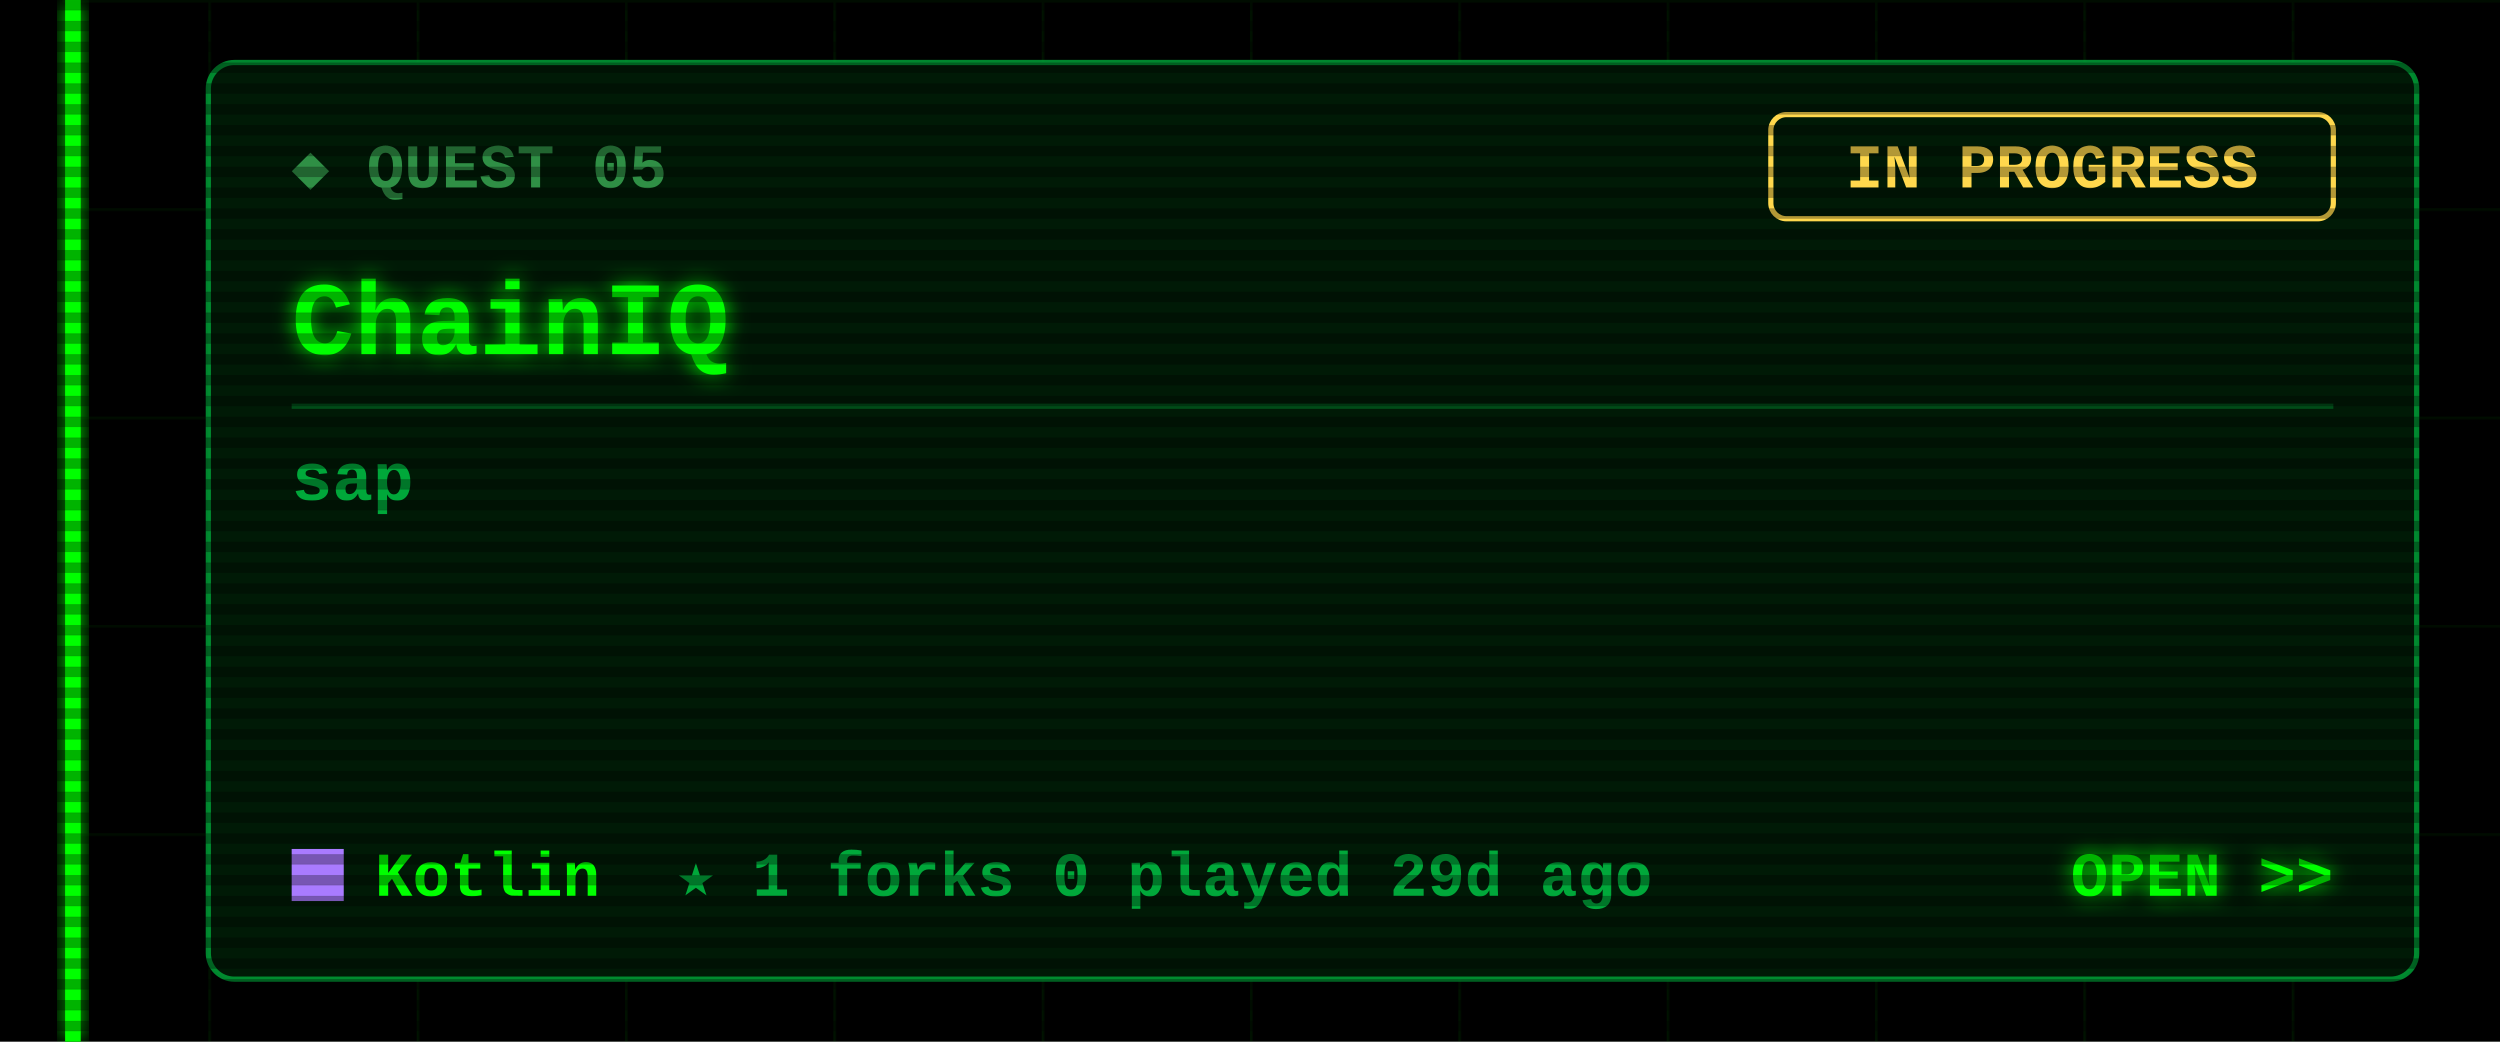
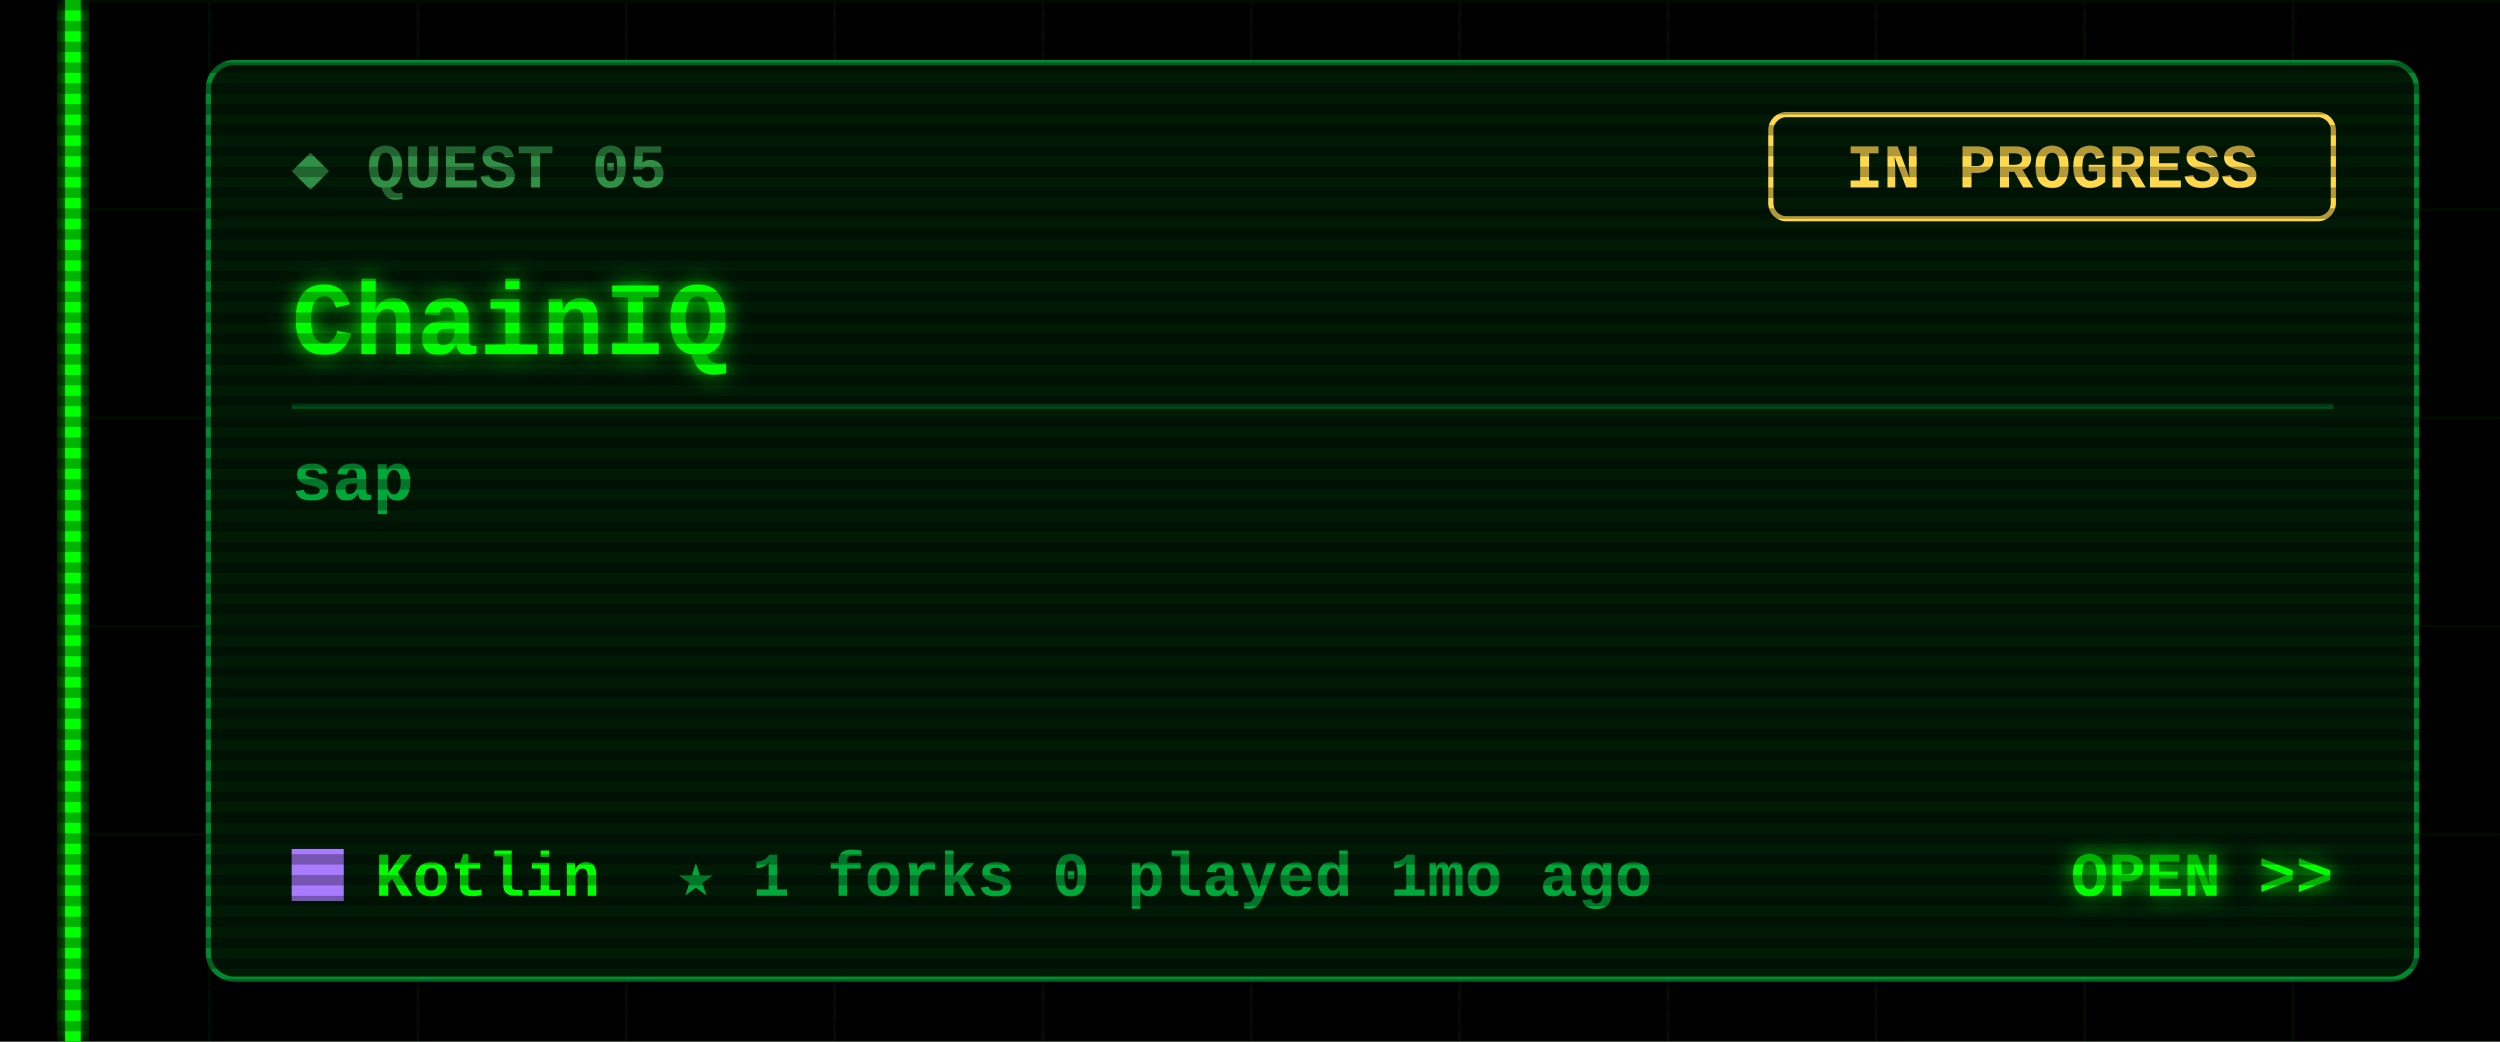
<svg xmlns="http://www.w3.org/2000/svg" width="480" height="200" viewBox="0 0 480 200">
  <defs>
    <filter id="glow" x="-50%" y="-50%" width="200%" height="200%">
      <feGaussianBlur stdDeviation="2" result="b" />
      <feMerge>
        <feMergeNode in="b" />
        <feMergeNode in="SourceGraphic" />
      </feMerge>
    </filter>
    <pattern id="grid" width="40" height="40" patternUnits="userSpaceOnUse">
      <path d="M40 0H0V40" fill="none" stroke="#00FF00" stroke-opacity=".07" />
    </pattern>
    <pattern id="scan" width="4" height="4" patternUnits="userSpaceOnUse">
      <rect width="4" height="2" fill="#000" fill-opacity=".3" />
    </pattern>
  </defs>
  <style>
  text{font-family:"Courier New",Consolas,"DejaVu Sans Mono",monospace;font-weight:700;white-space:pre}
  .ui{font-size:15px} .lbl{font-size:12px} .sm{font-size:13px} .big{font-size:20px} .xl{font-size:22px}
  .flick{animation:f 7s infinite} @keyframes f{0%,95%,100%{opacity:1}96%{opacity:.6}97%{opacity:1} }
  .pulse{animation:p 1.6s ease-in-out infinite} @keyframes p{0%,100%{opacity:.35}50%{opacity:1} }
  .blink{animation:b 1s step-end infinite} @keyframes b{50%{opacity:0} }
</style>
  <rect width="480" height="200" fill="#000" />
  <rect x="12" width="468" height="200" fill="url(#grid)" />
  <g class="flick" filter="url(#glow)" pointer-events="none">
    <rect x="12.5" y="0" width="3" height="200" fill="#00FF00" />
  </g>
  <rect x="40" y="12" width="424" height="176" rx="5" fill="#001a06" stroke="#00a83a" stroke-opacity=".8" />
  <text class="lbl" x="56" y="36" fill="#2f8f45">◆ QUEST 05</text>
  <rect x="340" y="22" width="108" height="20" rx="3" fill="none" stroke="#ffd84d" />
  <text class="lbl" x="394" y="36" fill="#ffd84d" text-anchor="middle">IN PROGRESS</text>
  <text class="big" x="56" y="68" fill="#00FF00" filter="url(#glow)">ChainIQ</text>
  <line x1="56" y1="78" x2="448" y2="78" stroke="#00a83a" stroke-opacity=".35" />
  <text class="sm" x="56" y="96" fill="#00a83a">sap</text>
  <rect x="56" y="163" width="10" height="10" fill="#A97BFF" />
  <text class="lbl" x="72" y="172" fill="#00FF00">Kotlin</text>
-   <text class="lbl" x="130" y="172" fill="#00a83a">★ 1   forks 0   played 29d ago</text>
+   <text class="lbl" x="130" y="172" fill="#00a83a">★ 1   forks 0   played 1mo ago</text>
  <text class="lbl" x="448" y="172" fill="#00FF00" text-anchor="end" filter="url(#glow)">OPEN &gt;&gt;</text>
  <rect width="480" height="200" fill="url(#scan)" pointer-events="none" />
</svg>
